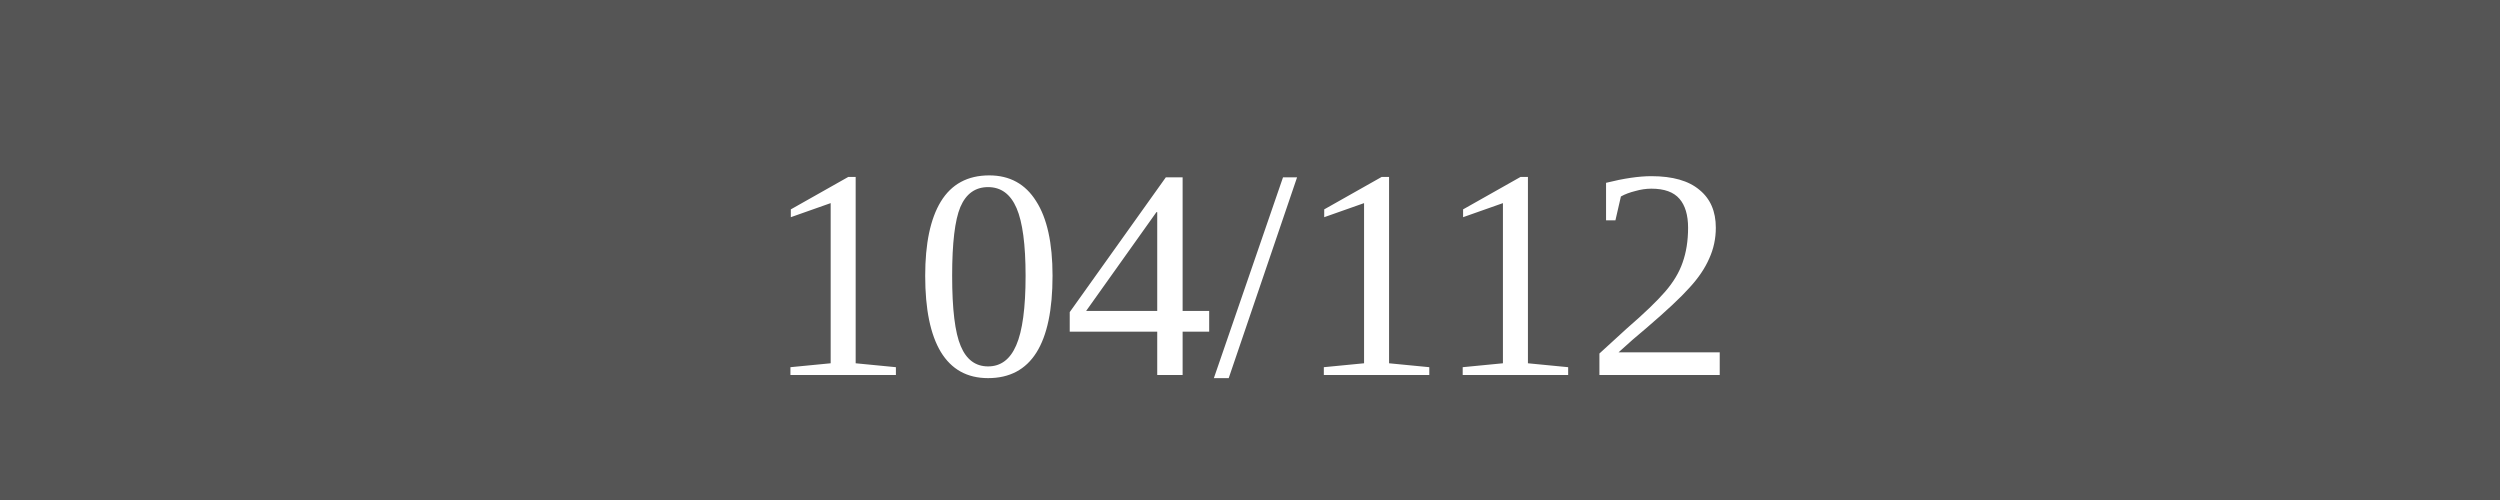
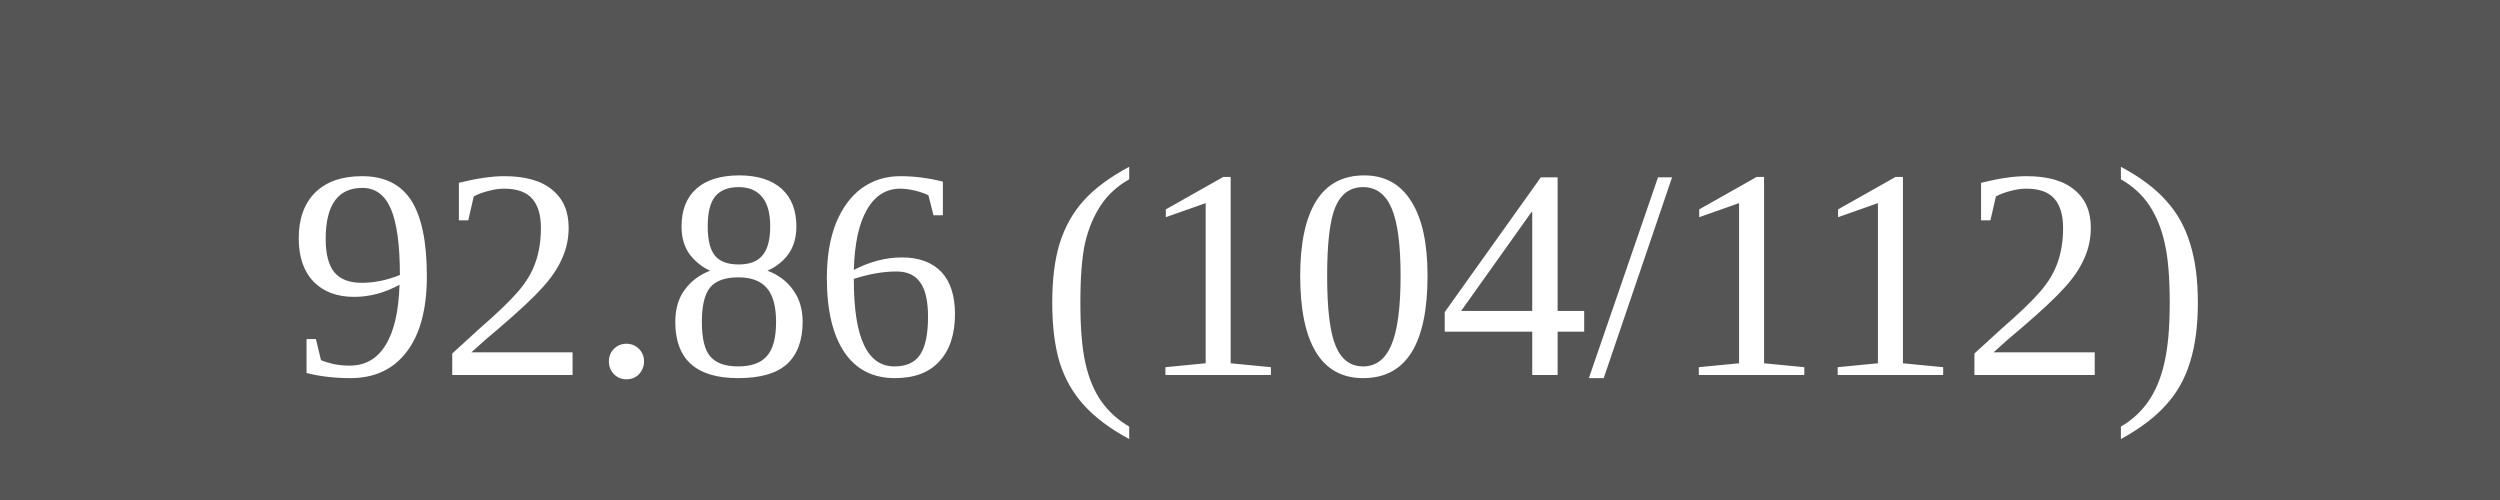
<svg xmlns="http://www.w3.org/2000/svg" width="100" height="20">
  <rect width="100" height="20" fill="#555" />
  <text x="50" y="15" font-size="12" fill="white" text-anchor="middle">
-     104/112
+     92.86 (104/112)
  </text>
</svg>
